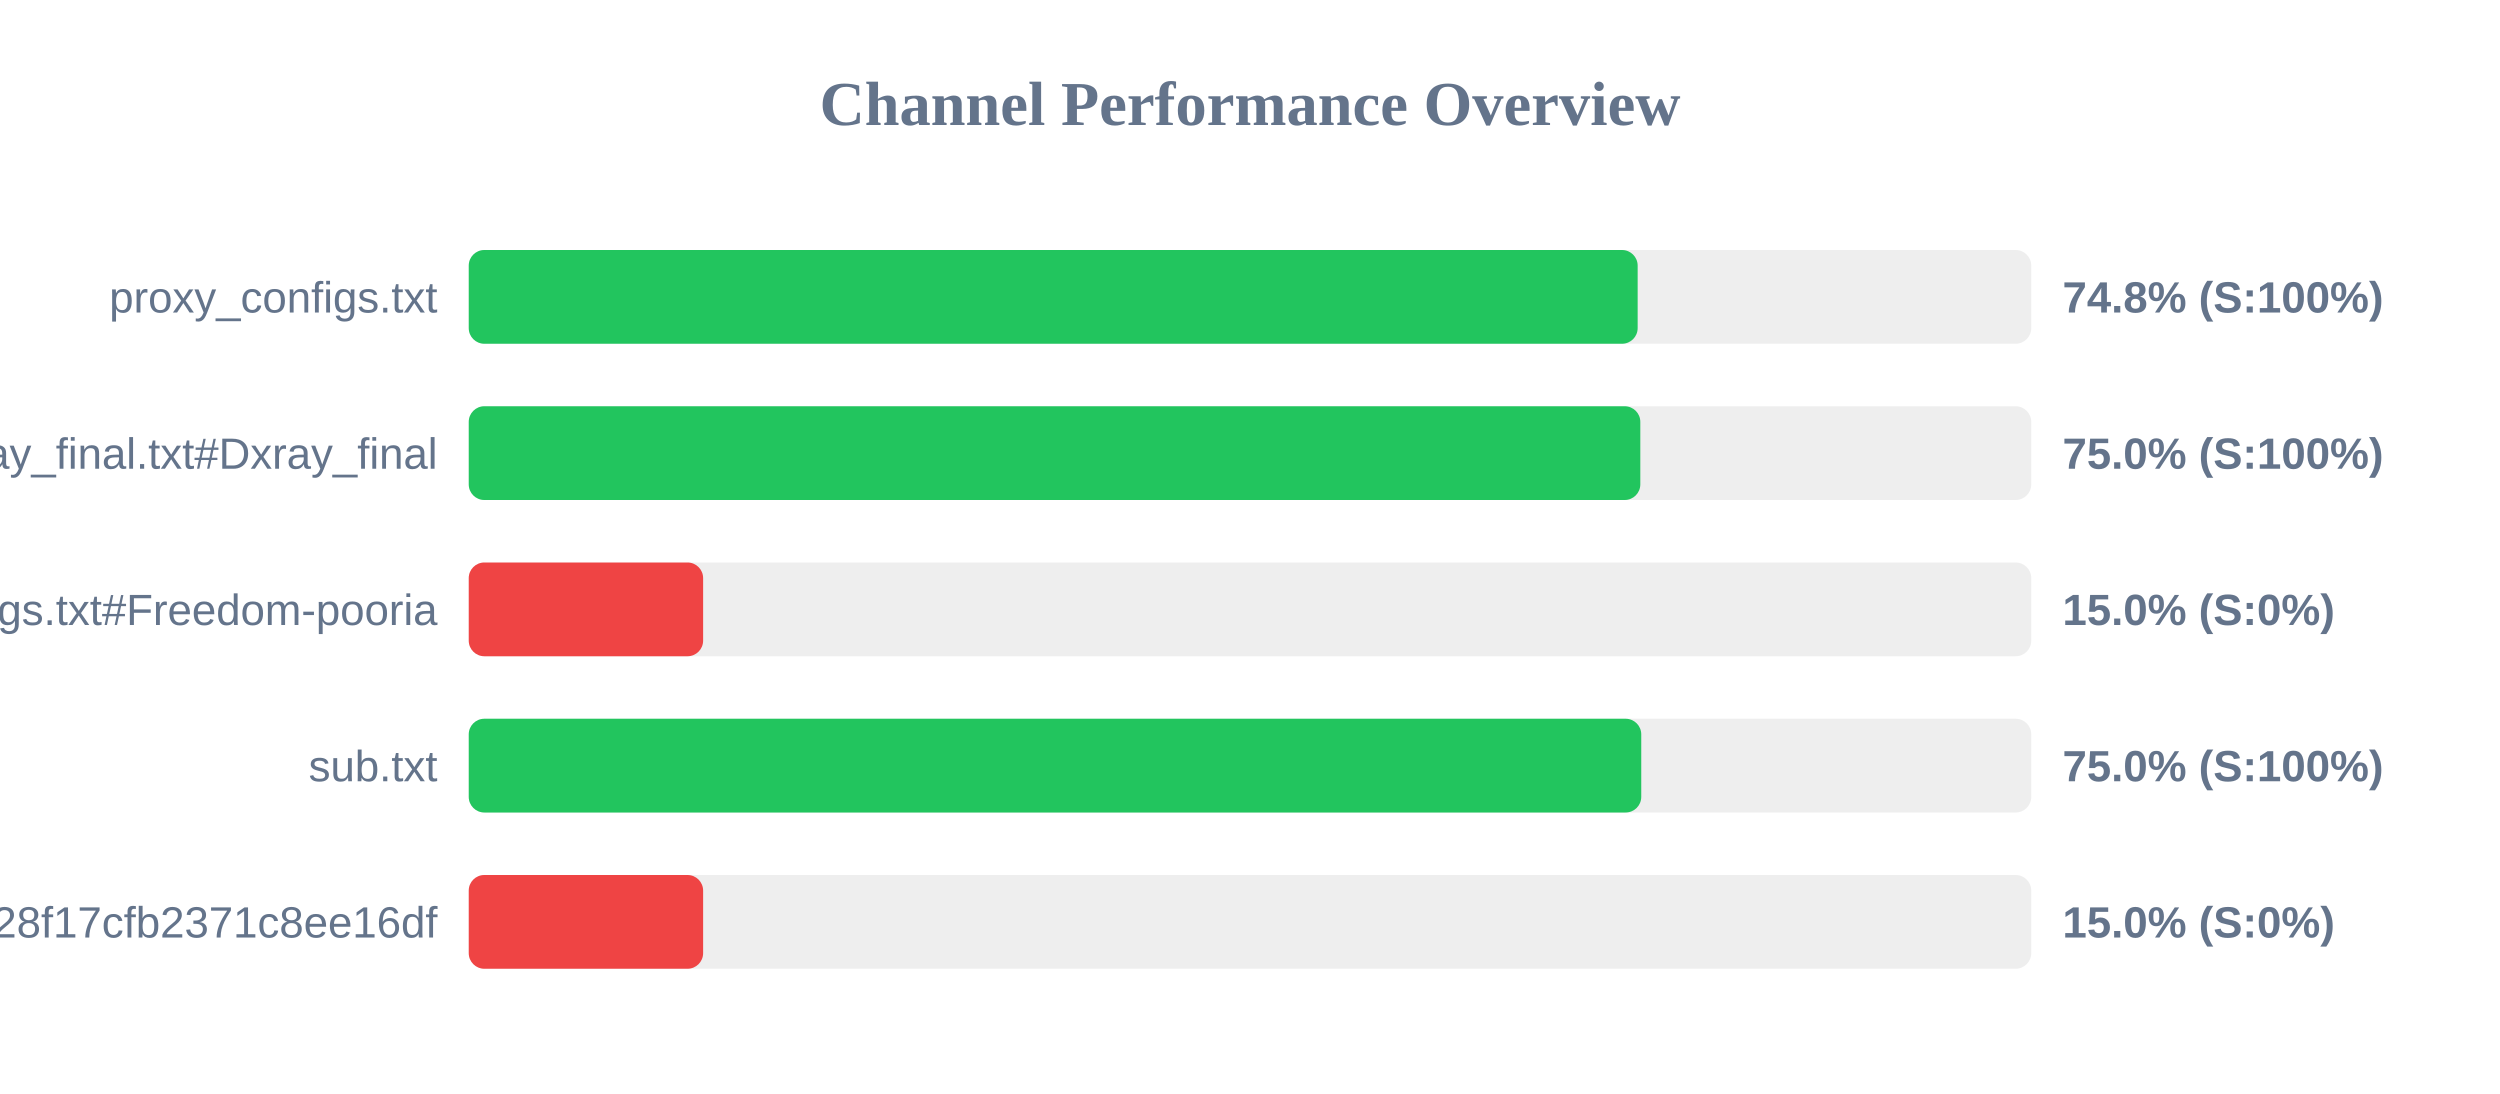
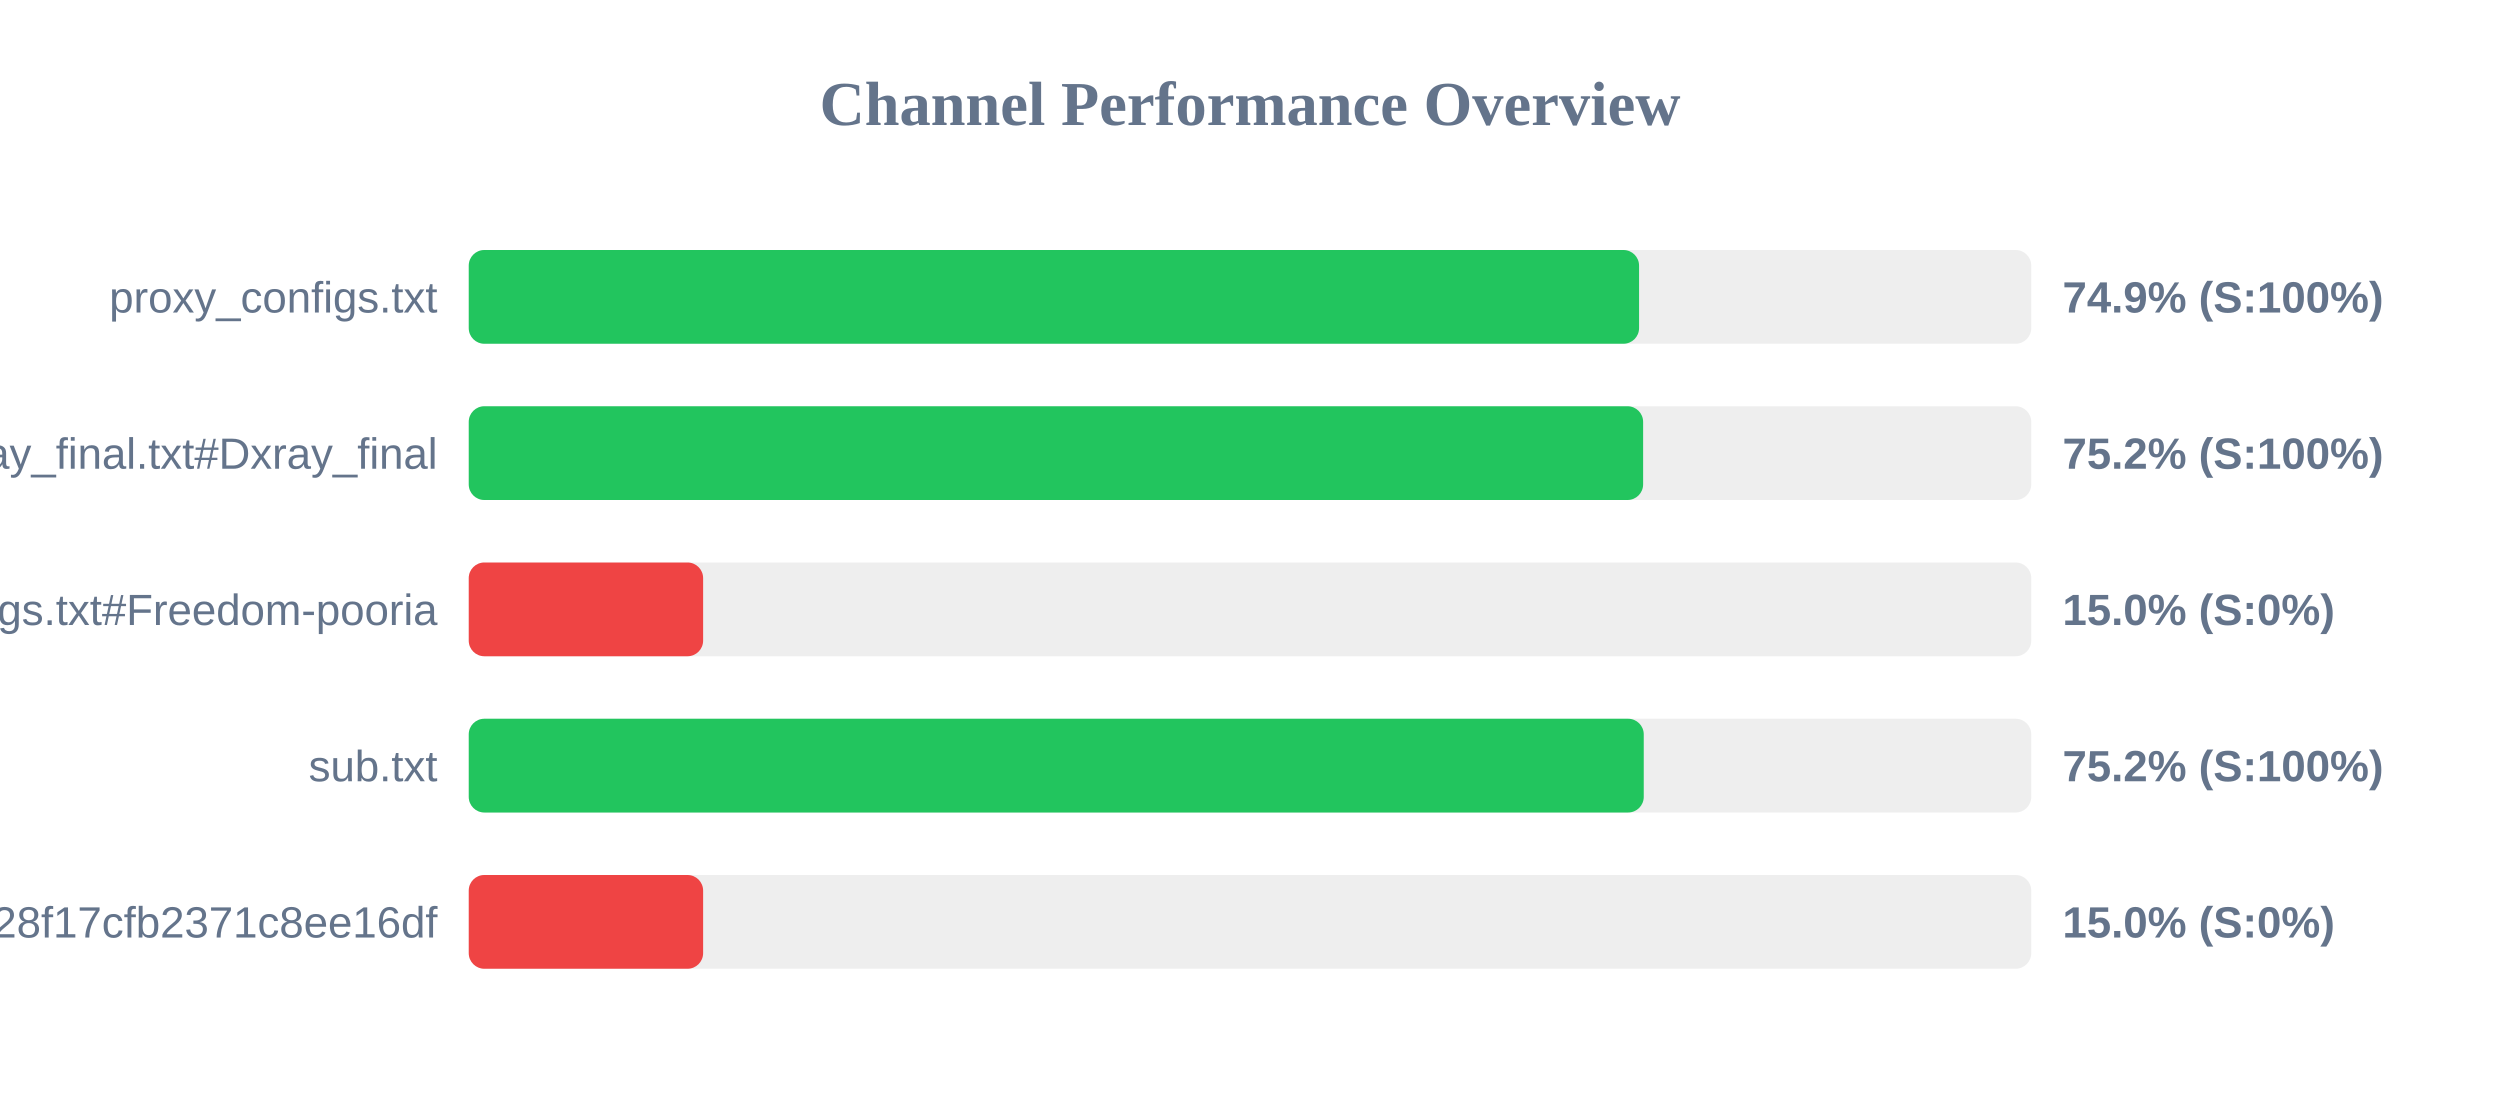
<svg xmlns="http://www.w3.org/2000/svg" width="800" height="350" version="1.1">
  <style>
        .row { font: 14px Arial; fill: #64748b; }
        .score { font: bold 14px Arial; fill: #64748b; }
    </style>
  <text x="400" y="40" text-anchor="middle" font-size="20px" font-weight="bold" fill="#64748b">Channel Performance Overview</text>
  <rect x="150" y="80" width="500" height="30" fill="#eee" rx="5" />
-   <rect x="150" y="80" width="374.05" height="30" fill="#22c55e" rx="5" />
+   <rect x="150" y="80" width="374.5" height="30" fill="#22c55e" rx="5" />
  <text x="140" y="100" text-anchor="end" class="row">proxy_configs.txt</text>
-   <text x="660" y="100" text-anchor="start" class="score">74.8% (S:100%)</text>
+   <text x="660" y="100" text-anchor="start" class="score">74.9% (S:100%)</text>
  <rect x="150" y="130" width="500" height="30" fill="#eee" rx="5" />
-   <rect x="150" y="130" width="374.9" height="30" fill="#22c55e" rx="5" />
+   <rect x="150" y="130" width="375.8" height="30" fill="#22c55e" rx="5" />
  <text x="140" y="150" text-anchor="end" class="row">xray_final.txt#Dxray_final</text>
-   <text x="660" y="150" text-anchor="start" class="score">75.0% (S:100%)</text>
+   <text x="660" y="150" text-anchor="start" class="score">75.2% (S:100%)</text>
  <rect x="150" y="180" width="500" height="30" fill="#eee" rx="5" />
  <rect x="150" y="180" width="75.0" height="30" fill="#ef4444" rx="5" />
  <text x="140" y="200" text-anchor="end" class="row">v2ray_configs.txt#Freedom-pooria</text>
  <text x="660" y="200" text-anchor="start" class="score">15.0% (S:0%)</text>
  <rect x="150" y="230" width="500" height="30" fill="#eee" rx="5" />
-   <rect x="150" y="230" width="375.2" height="30" fill="#22c55e" rx="5" />
+   <rect x="150" y="230" width="376.0" height="30" fill="#22c55e" rx="5" />
  <text x="140" y="250" text-anchor="end" class="row">sub.txt</text>
-   <text x="660" y="250" text-anchor="start" class="score">75.0% (S:100%)</text>
+   <text x="660" y="250" text-anchor="start" class="score">75.2% (S:100%)</text>
  <rect x="150" y="280" width="500" height="30" fill="#eee" rx="5" />
  <rect x="150" y="280" width="75.0" height="30" fill="#ef4444" rx="5" />
  <text x="140" y="300" text-anchor="end" class="row">?token=fedfed7b41b828f17cfb2371c8ee16df</text>
  <text x="660" y="300" text-anchor="start" class="score">15.0% (S:0%)</text>
</svg>
